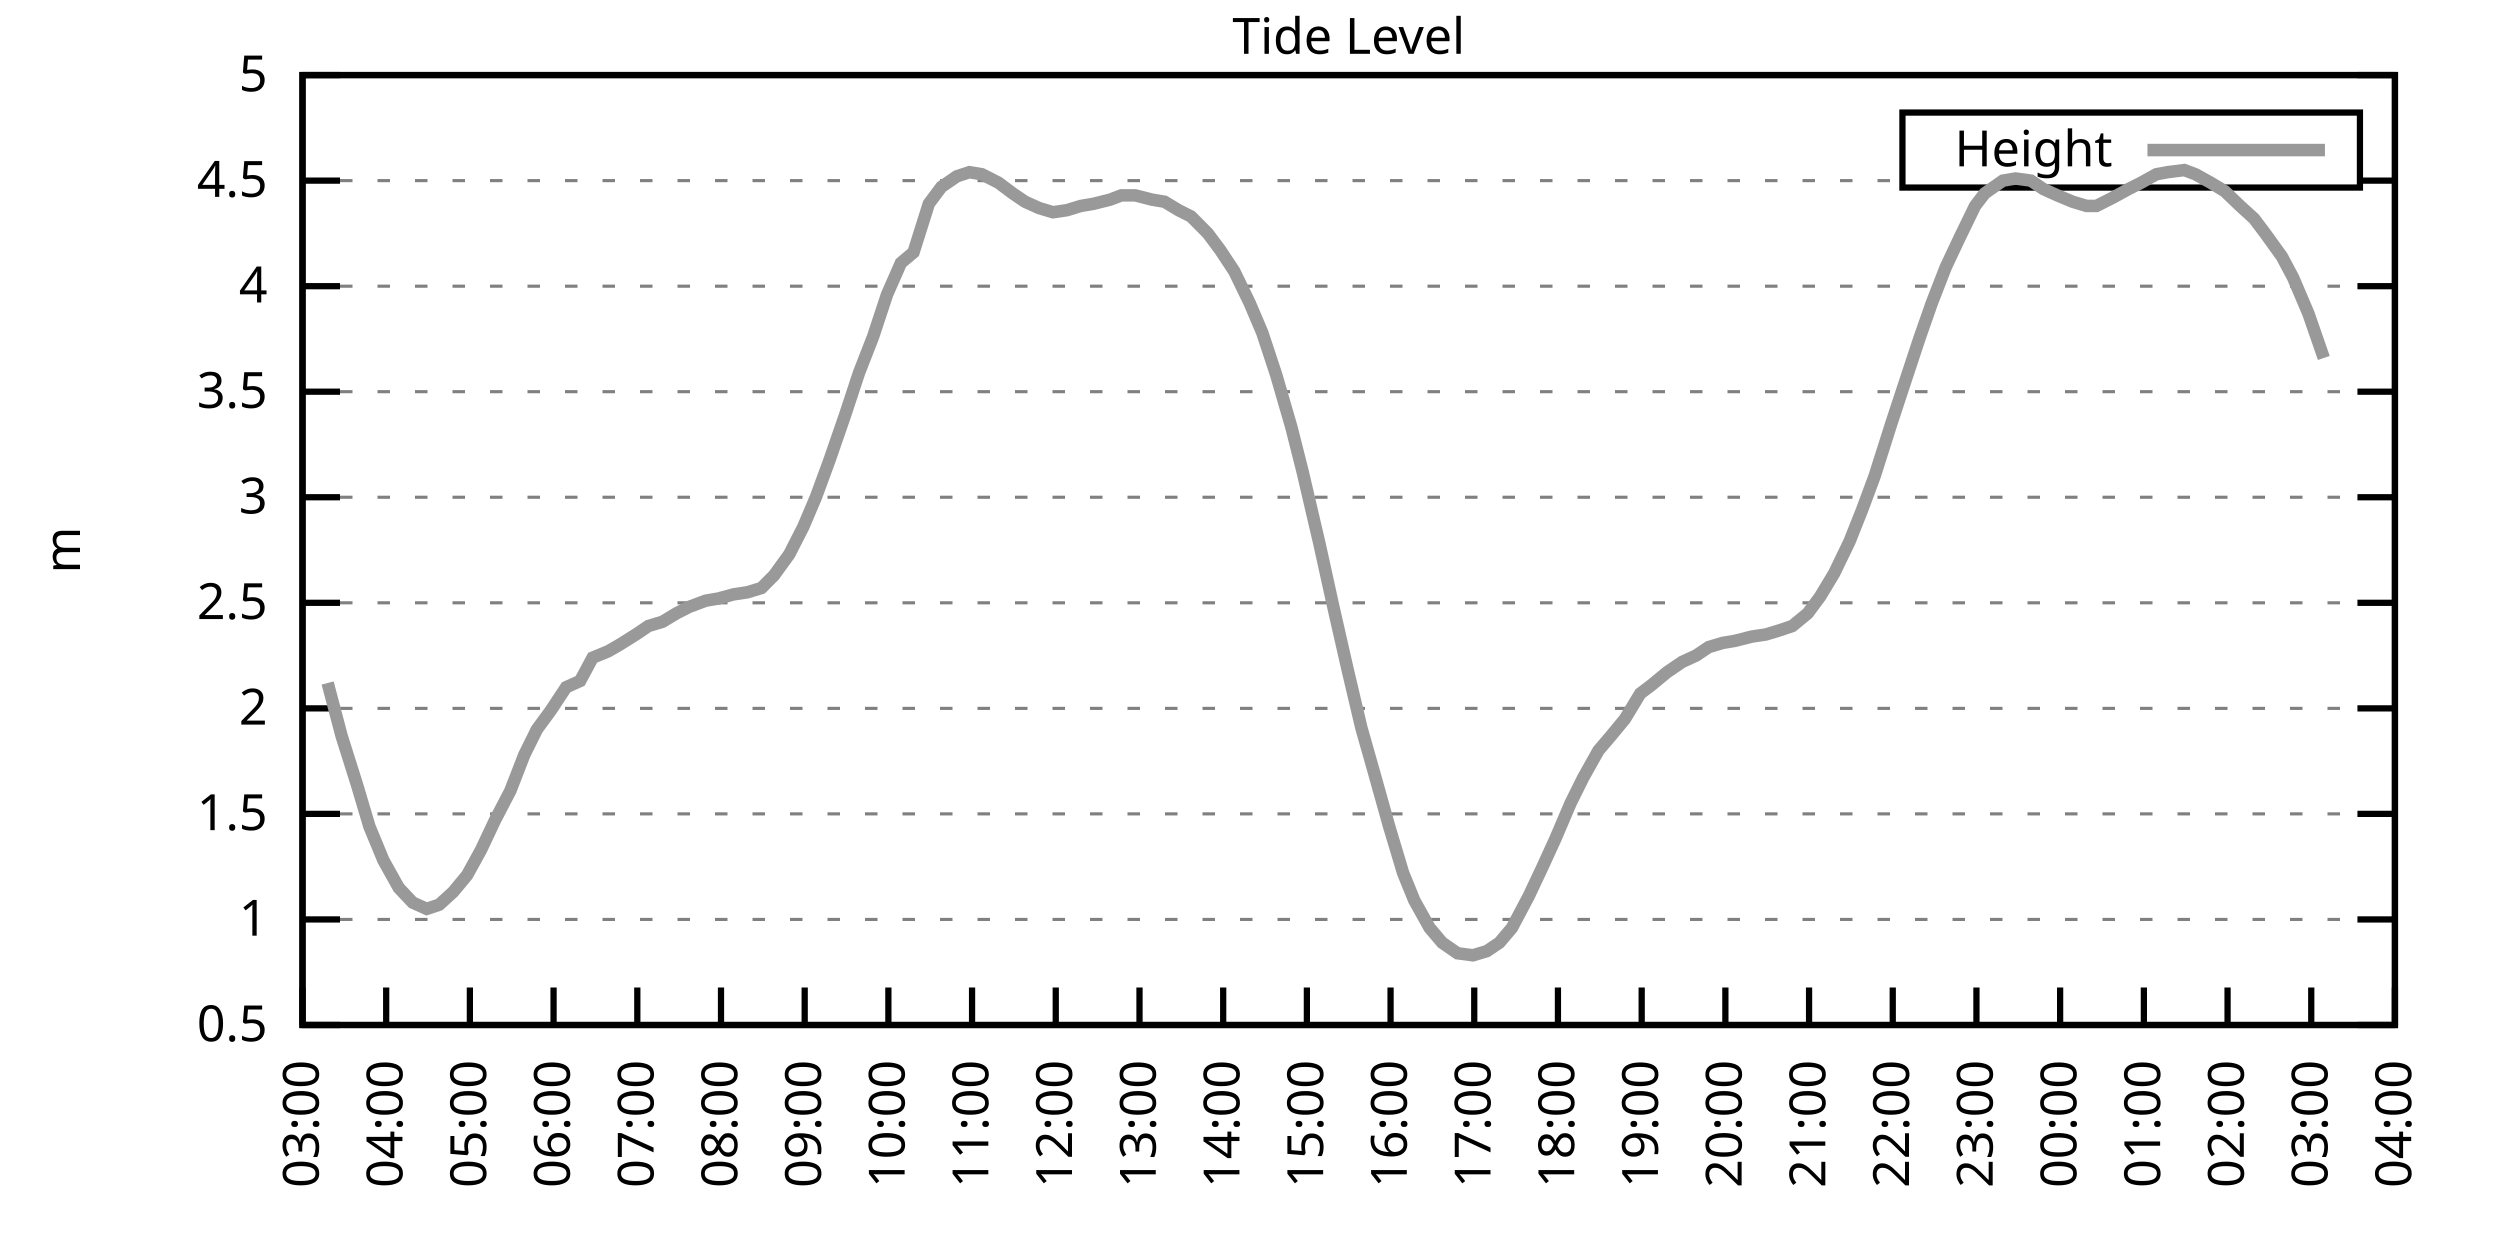
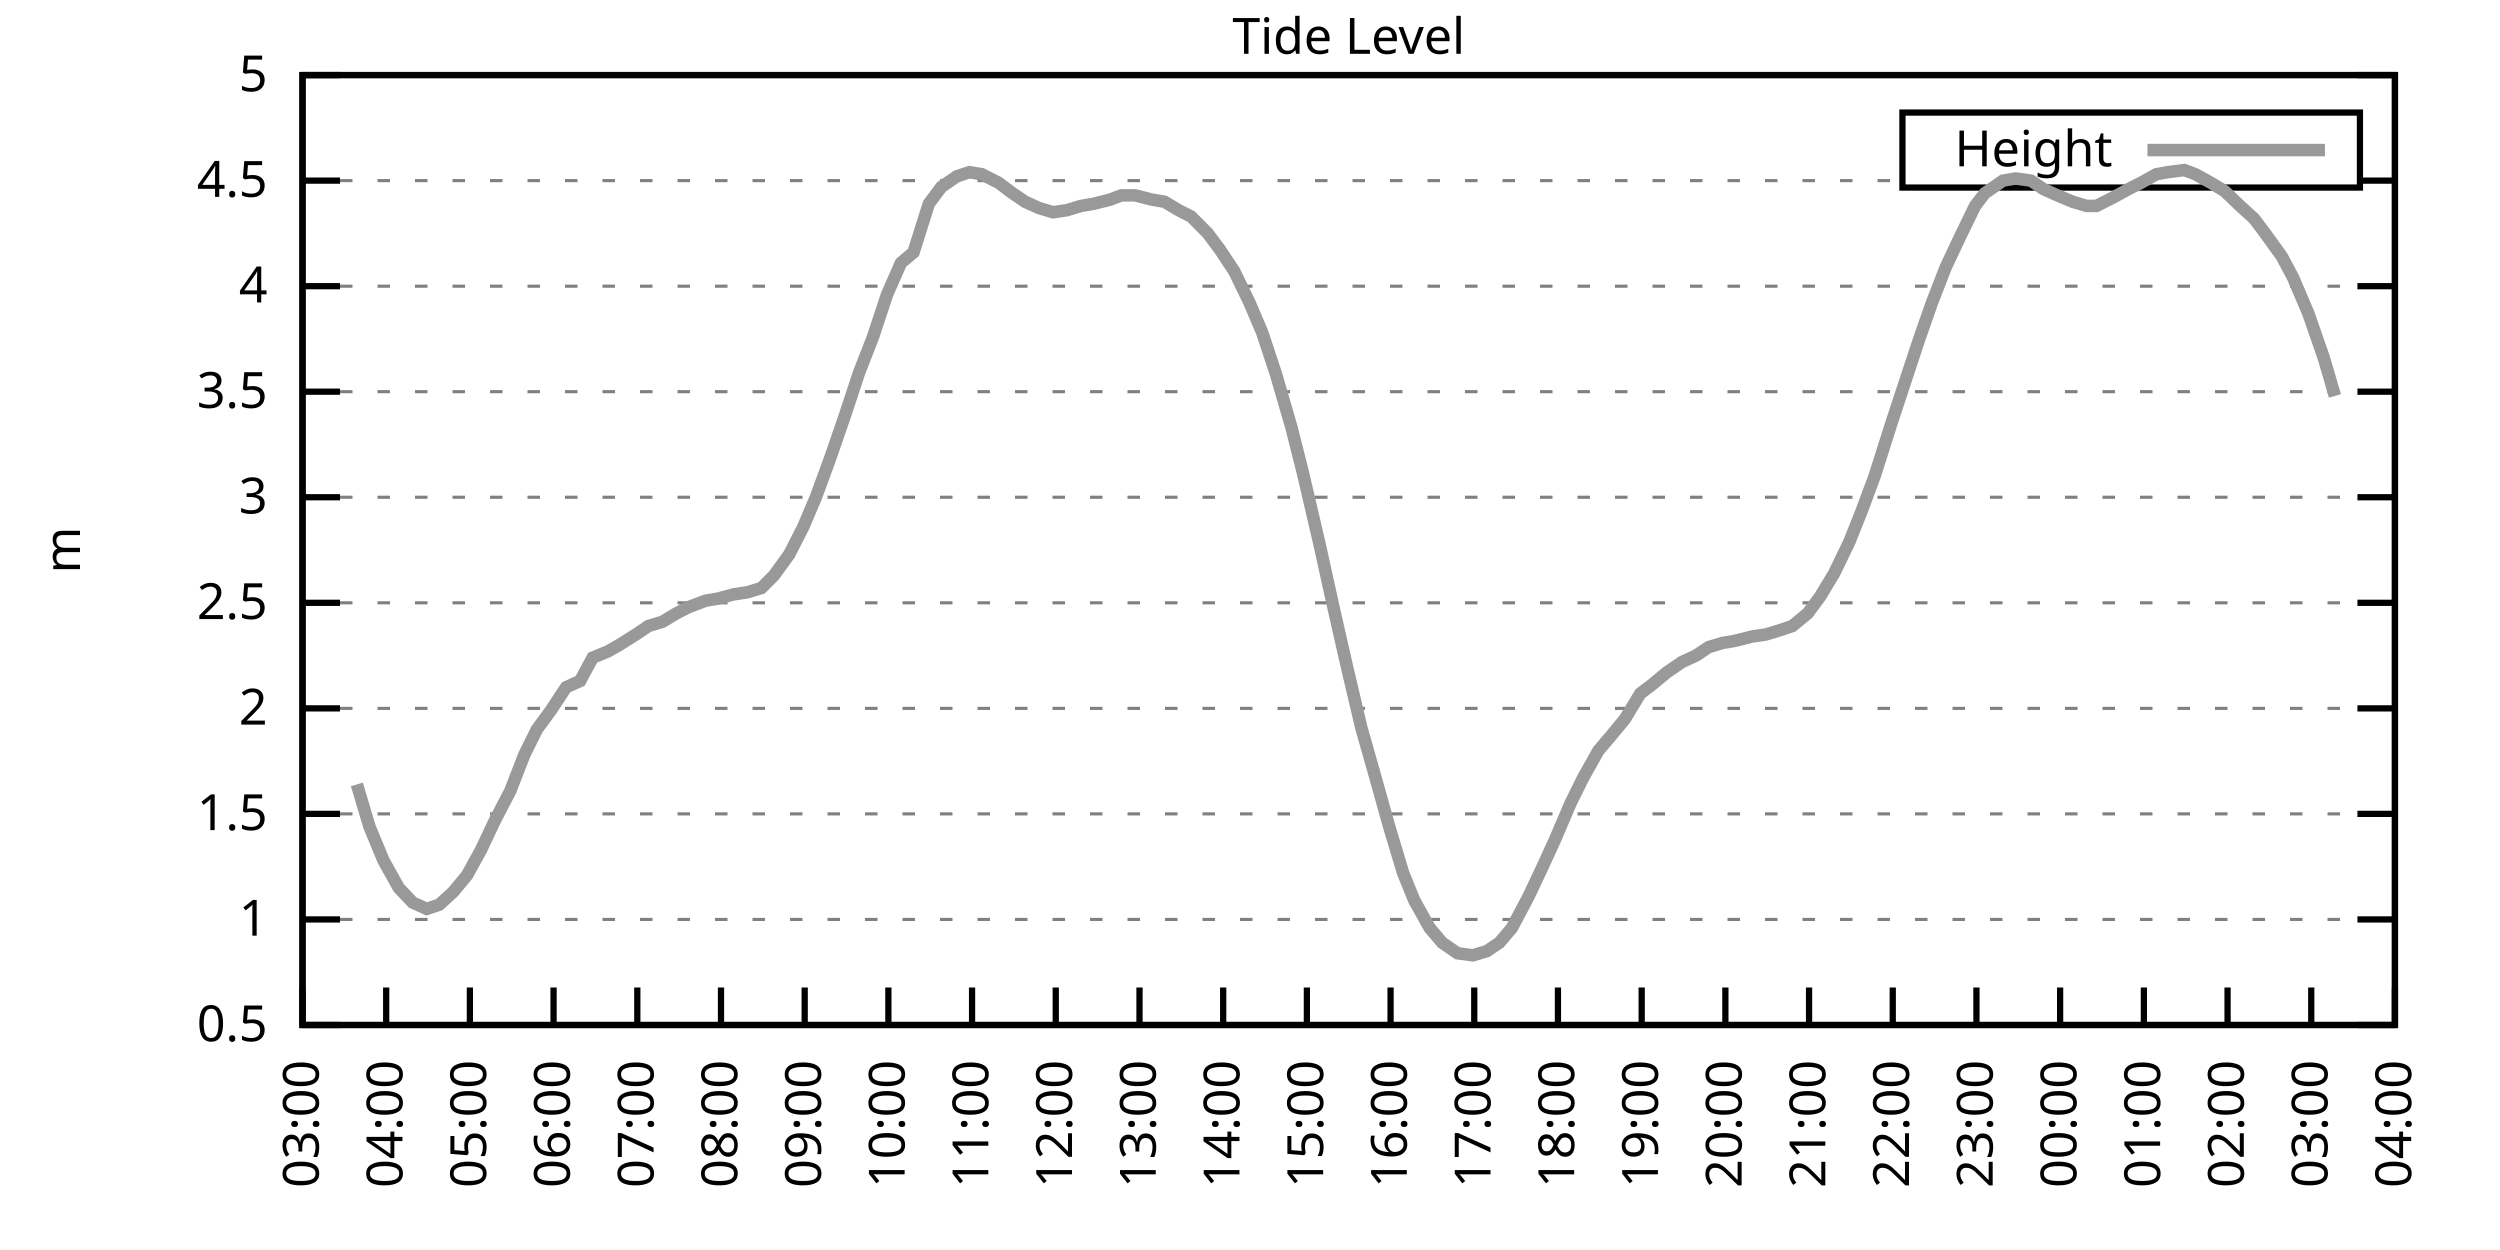
<svg xmlns="http://www.w3.org/2000/svg" xmlns:xlink="http://www.w3.org/1999/xlink" width="400" height="200" viewBox="0 0 400 200">
  <g id="gnuplot_canvas">
    <rect x="0" y="0" width="400" height="200" fill="none" />
    <defs>
      <circle id="gpDot" r="0.5" stroke-width="0.5" stroke="currentColor" />
      <path id="gpPt0" stroke-width="0.333" stroke="currentColor" d="M-1,0 h2 M0,-1 v2" />
      <path id="gpPt1" stroke-width="0.333" stroke="currentColor" d="M-1,-1 L1,1 M1,-1 L-1,1" />
      <path id="gpPt2" stroke-width="0.333" stroke="currentColor" d="M-1,0 L1,0 M0,-1 L0,1 M-1,-1 L1,1 M-1,1 L1,-1" />
      <rect id="gpPt3" stroke-width="0.333" stroke="currentColor" x="-1" y="-1" width="2" height="2" />
      <rect id="gpPt4" stroke-width="0.333" stroke="currentColor" fill="currentColor" x="-1" y="-1" width="2" height="2" />
      <circle id="gpPt5" stroke-width="0.333" stroke="currentColor" cx="0" cy="0" r="1" />
      <use xlink:href="#gpPt5" id="gpPt6" fill="currentColor" stroke="none" />
      <path id="gpPt7" stroke-width="0.333" stroke="currentColor" d="M0,-1.33 L-1.33,0.67 L1.33,0.67 z" />
      <use xlink:href="#gpPt7" id="gpPt8" fill="currentColor" stroke="none" />
      <use xlink:href="#gpPt7" id="gpPt9" stroke="currentColor" transform="rotate(180)" />
      <use xlink:href="#gpPt9" id="gpPt10" fill="currentColor" stroke="none" />
      <use xlink:href="#gpPt3" id="gpPt11" stroke="currentColor" transform="rotate(45)" />
      <use xlink:href="#gpPt11" id="gpPt12" fill="currentColor" stroke="none" />
      <path id="gpPt13" stroke-width="0.333" stroke="currentColor" d="M0,1.330 L1.265,0.411 L0.782,-1.067 L-0.782,-1.076 L-1.265,0.411 z" />
      <use xlink:href="#gpPt13" id="gpPt14" fill="currentColor" stroke="none" />
      <filter id="textbox" filterUnits="objectBoundingBox" x="0" y="0" height="1" width="1">
        <feFlood flood-color="white" flood-opacity="1" result="bgnd" />
        <feComposite in="SourceGraphic" in2="bgnd" operator="atop" />
      </filter>
      <filter id="greybox" filterUnits="objectBoundingBox" x="0" y="0" height="1" width="1">
        <feFlood flood-color="lightgrey" flood-opacity="1" result="grey" />
        <feComposite in="SourceGraphic" in2="grey" operator="atop" />
      </filter>
    </defs>
    <g fill="none" color="white" stroke="currentColor" stroke-width="1.00" stroke-linecap="butt" stroke-linejoin="miter">
</g>
    <g fill="none" color="black" stroke="currentColor" stroke-width="1.00" stroke-linecap="butt" stroke-linejoin="miter">
      <g stroke="none" shape-rendering="crispEdges">
        <polygon fill="rgb(255, 255, 255)" points="48.40,164.00 383.18,164.00 383.18,12.02 48.40,12.02 " />
      </g>
    </g>
    <g fill="none" color="black" stroke="currentColor" stroke-width="1.00" stroke-linecap="butt" stroke-linejoin="miter">
</g>
    <g fill="none" color="black" stroke="black" stroke-width="0.50" stroke-linecap="butt" stroke-linejoin="miter">
</g>
    <g fill="none" color="gray" stroke="currentColor" stroke-width="0.50" stroke-linecap="butt" stroke-linejoin="miter">
      <path stroke="gray" stroke-dasharray="2,4" class="gridline" d="M48.40,164.00 L383.19,164.00  " />
    </g>
    <g fill="none" color="gray" stroke="gray" stroke-width="1.00" stroke-linecap="butt" stroke-linejoin="miter">
</g>
    <g fill="none" color="black" stroke="currentColor" stroke-width="1.00" stroke-linecap="butt" stroke-linejoin="miter">
      <path stroke="black" d="M48.40,164.00 L54.40,164.00 M383.19,164.00 L377.19,164.00  " />
      <g transform="translate(42.80,166.60)" stroke="none" fill="black" font-family="Sans" font-size="8.00" text-anchor="end">
        <text>
          <tspan font-family="Sans"> 0.5</tspan>
        </text>
      </g>
    </g>
    <g fill="none" color="black" stroke="currentColor" stroke-width="1.00" stroke-linecap="butt" stroke-linejoin="miter">
</g>
    <g fill="none" color="black" stroke="black" stroke-width="0.50" stroke-linecap="butt" stroke-linejoin="miter">
</g>
    <g fill="none" color="gray" stroke="currentColor" stroke-width="0.50" stroke-linecap="butt" stroke-linejoin="miter">
      <path stroke="gray" stroke-dasharray="2,4" class="gridline" d="M48.40,147.11 L383.19,147.11  " />
    </g>
    <g fill="none" color="gray" stroke="gray" stroke-width="1.00" stroke-linecap="butt" stroke-linejoin="miter">
</g>
    <g fill="none" color="black" stroke="currentColor" stroke-width="1.00" stroke-linecap="butt" stroke-linejoin="miter">
      <path stroke="black" d="M48.40,147.11 L54.40,147.11 M383.19,147.11 L377.19,147.11  " />
      <g transform="translate(42.80,149.71)" stroke="none" fill="black" font-family="Sans" font-size="8.00" text-anchor="end">
        <text>
          <tspan font-family="Sans"> 1</tspan>
        </text>
      </g>
    </g>
    <g fill="none" color="black" stroke="currentColor" stroke-width="1.00" stroke-linecap="butt" stroke-linejoin="miter">
</g>
    <g fill="none" color="black" stroke="black" stroke-width="0.50" stroke-linecap="butt" stroke-linejoin="miter">
</g>
    <g fill="none" color="gray" stroke="currentColor" stroke-width="0.50" stroke-linecap="butt" stroke-linejoin="miter">
      <path stroke="gray" stroke-dasharray="2,4" class="gridline" d="M48.40,130.22 L383.19,130.22  " />
    </g>
    <g fill="none" color="gray" stroke="gray" stroke-width="1.00" stroke-linecap="butt" stroke-linejoin="miter">
</g>
    <g fill="none" color="black" stroke="currentColor" stroke-width="1.00" stroke-linecap="butt" stroke-linejoin="miter">
      <path stroke="black" d="M48.40,130.22 L54.40,130.22 M383.19,130.22 L377.19,130.22  " />
      <g transform="translate(42.80,132.82)" stroke="none" fill="black" font-family="Sans" font-size="8.00" text-anchor="end">
        <text>
          <tspan font-family="Sans"> 1.5</tspan>
        </text>
      </g>
    </g>
    <g fill="none" color="black" stroke="currentColor" stroke-width="1.00" stroke-linecap="butt" stroke-linejoin="miter">
</g>
    <g fill="none" color="black" stroke="black" stroke-width="0.50" stroke-linecap="butt" stroke-linejoin="miter">
</g>
    <g fill="none" color="gray" stroke="currentColor" stroke-width="0.50" stroke-linecap="butt" stroke-linejoin="miter">
      <path stroke="gray" stroke-dasharray="2,4" class="gridline" d="M48.40,113.34 L383.19,113.34  " />
    </g>
    <g fill="none" color="gray" stroke="gray" stroke-width="1.00" stroke-linecap="butt" stroke-linejoin="miter">
</g>
    <g fill="none" color="black" stroke="currentColor" stroke-width="1.00" stroke-linecap="butt" stroke-linejoin="miter">
      <path stroke="black" d="M48.40,113.34 L54.40,113.34 M383.19,113.34 L377.19,113.34  " />
      <g transform="translate(42.80,115.94)" stroke="none" fill="black" font-family="Sans" font-size="8.00" text-anchor="end">
        <text>
          <tspan font-family="Sans"> 2</tspan>
        </text>
      </g>
    </g>
    <g fill="none" color="black" stroke="currentColor" stroke-width="1.00" stroke-linecap="butt" stroke-linejoin="miter">
</g>
    <g fill="none" color="black" stroke="black" stroke-width="0.50" stroke-linecap="butt" stroke-linejoin="miter">
</g>
    <g fill="none" color="gray" stroke="currentColor" stroke-width="0.50" stroke-linecap="butt" stroke-linejoin="miter">
      <path stroke="gray" stroke-dasharray="2,4" class="gridline" d="M48.40,96.45 L383.19,96.45  " />
    </g>
    <g fill="none" color="gray" stroke="gray" stroke-width="1.00" stroke-linecap="butt" stroke-linejoin="miter">
</g>
    <g fill="none" color="black" stroke="currentColor" stroke-width="1.00" stroke-linecap="butt" stroke-linejoin="miter">
      <path stroke="black" d="M48.40,96.45 L54.40,96.45 M383.19,96.45 L377.19,96.45  " />
      <g transform="translate(42.80,99.05)" stroke="none" fill="black" font-family="Sans" font-size="8.00" text-anchor="end">
        <text>
          <tspan font-family="Sans"> 2.5</tspan>
        </text>
      </g>
    </g>
    <g fill="none" color="black" stroke="currentColor" stroke-width="1.00" stroke-linecap="butt" stroke-linejoin="miter">
</g>
    <g fill="none" color="black" stroke="black" stroke-width="0.50" stroke-linecap="butt" stroke-linejoin="miter">
</g>
    <g fill="none" color="gray" stroke="currentColor" stroke-width="0.50" stroke-linecap="butt" stroke-linejoin="miter">
      <path stroke="gray" stroke-dasharray="2,4" class="gridline" d="M48.40,79.56 L383.19,79.56  " />
    </g>
    <g fill="none" color="gray" stroke="gray" stroke-width="1.00" stroke-linecap="butt" stroke-linejoin="miter">
</g>
    <g fill="none" color="black" stroke="currentColor" stroke-width="1.00" stroke-linecap="butt" stroke-linejoin="miter">
      <path stroke="black" d="M48.40,79.56 L54.40,79.56 M383.19,79.56 L377.19,79.56  " />
      <g transform="translate(42.80,82.16)" stroke="none" fill="black" font-family="Sans" font-size="8.00" text-anchor="end">
        <text>
          <tspan font-family="Sans"> 3</tspan>
        </text>
      </g>
    </g>
    <g fill="none" color="black" stroke="currentColor" stroke-width="1.00" stroke-linecap="butt" stroke-linejoin="miter">
</g>
    <g fill="none" color="black" stroke="black" stroke-width="0.50" stroke-linecap="butt" stroke-linejoin="miter">
</g>
    <g fill="none" color="gray" stroke="currentColor" stroke-width="0.50" stroke-linecap="butt" stroke-linejoin="miter">
      <path stroke="gray" stroke-dasharray="2,4" class="gridline" d="M48.40,62.67 L383.19,62.67  " />
    </g>
    <g fill="none" color="gray" stroke="gray" stroke-width="1.00" stroke-linecap="butt" stroke-linejoin="miter">
</g>
    <g fill="none" color="black" stroke="currentColor" stroke-width="1.00" stroke-linecap="butt" stroke-linejoin="miter">
      <path stroke="black" d="M48.40,62.67 L54.40,62.67 M383.19,62.67 L377.19,62.67  " />
      <g transform="translate(42.80,65.27)" stroke="none" fill="black" font-family="Sans" font-size="8.00" text-anchor="end">
        <text>
          <tspan font-family="Sans"> 3.5</tspan>
        </text>
      </g>
    </g>
    <g fill="none" color="black" stroke="currentColor" stroke-width="1.00" stroke-linecap="butt" stroke-linejoin="miter">
</g>
    <g fill="none" color="black" stroke="black" stroke-width="0.50" stroke-linecap="butt" stroke-linejoin="miter">
</g>
    <g fill="none" color="gray" stroke="currentColor" stroke-width="0.50" stroke-linecap="butt" stroke-linejoin="miter">
      <path stroke="gray" stroke-dasharray="2,4" class="gridline" d="M48.40,45.79 L383.19,45.79  " />
    </g>
    <g fill="none" color="gray" stroke="gray" stroke-width="1.00" stroke-linecap="butt" stroke-linejoin="miter">
</g>
    <g fill="none" color="black" stroke="currentColor" stroke-width="1.00" stroke-linecap="butt" stroke-linejoin="miter">
      <path stroke="black" d="M48.40,45.79 L54.40,45.79 M383.19,45.79 L377.19,45.79  " />
      <g transform="translate(42.80,48.39)" stroke="none" fill="black" font-family="Sans" font-size="8.00" text-anchor="end">
        <text>
          <tspan font-family="Sans"> 4</tspan>
        </text>
      </g>
    </g>
    <g fill="none" color="black" stroke="currentColor" stroke-width="1.00" stroke-linecap="butt" stroke-linejoin="miter">
</g>
    <g fill="none" color="black" stroke="black" stroke-width="0.50" stroke-linecap="butt" stroke-linejoin="miter">
</g>
    <g fill="none" color="gray" stroke="currentColor" stroke-width="0.50" stroke-linecap="butt" stroke-linejoin="miter">
      <path stroke="gray" stroke-dasharray="2,4" class="gridline" d="M48.40,28.90 L304.39,28.90 M377.59,28.90 L383.19,28.90  " />
    </g>
    <g fill="none" color="gray" stroke="gray" stroke-width="1.00" stroke-linecap="butt" stroke-linejoin="miter">
</g>
    <g fill="none" color="black" stroke="currentColor" stroke-width="1.00" stroke-linecap="butt" stroke-linejoin="miter">
      <path stroke="black" d="M48.40,28.90 L54.40,28.90 M383.19,28.90 L377.19,28.90  " />
      <g transform="translate(42.80,31.50)" stroke="none" fill="black" font-family="Sans" font-size="8.00" text-anchor="end">
        <text>
          <tspan font-family="Sans"> 4.5</tspan>
        </text>
      </g>
    </g>
    <g fill="none" color="black" stroke="currentColor" stroke-width="1.00" stroke-linecap="butt" stroke-linejoin="miter">
</g>
    <g fill="none" color="black" stroke="black" stroke-width="0.50" stroke-linecap="butt" stroke-linejoin="miter">
</g>
    <g fill="none" color="gray" stroke="currentColor" stroke-width="0.50" stroke-linecap="butt" stroke-linejoin="miter">
      <path stroke="gray" stroke-dasharray="2,4" class="gridline" d="M48.40,12.01 L383.19,12.01  " />
    </g>
    <g fill="none" color="gray" stroke="gray" stroke-width="1.00" stroke-linecap="butt" stroke-linejoin="miter">
</g>
    <g fill="none" color="black" stroke="currentColor" stroke-width="1.00" stroke-linecap="butt" stroke-linejoin="miter">
      <path stroke="black" d="M48.40,12.01 L54.40,12.01 M383.19,12.01 L377.19,12.01  " />
      <g transform="translate(42.80,14.61)" stroke="none" fill="black" font-family="Sans" font-size="8.00" text-anchor="end">
        <text>
          <tspan font-family="Sans"> 5</tspan>
        </text>
      </g>
    </g>
    <g fill="none" color="black" stroke="currentColor" stroke-width="1.00" stroke-linecap="butt" stroke-linejoin="miter">
      <path stroke="black" d="M48.40,164.00 L48.40,158.00  " />
      <g transform="translate(51.00,169.60) rotate(270.00)" stroke="none" fill="black" font-family="Sans" font-size="8.00" text-anchor="end">
        <text>
          <tspan font-family="Sans">03:00</tspan>
        </text>
      </g>
    </g>
    <g fill="none" color="black" stroke="currentColor" stroke-width="1.00" stroke-linecap="butt" stroke-linejoin="miter">
      <path stroke="black" d="M61.79,164.00 L61.79,158.00  " />
      <g transform="translate(64.39,169.60) rotate(270.00)" stroke="none" fill="black" font-family="Sans" font-size="8.00" text-anchor="end">
        <text>
          <tspan font-family="Sans">04:00</tspan>
        </text>
      </g>
    </g>
    <g fill="none" color="black" stroke="currentColor" stroke-width="1.00" stroke-linecap="butt" stroke-linejoin="miter">
      <path stroke="black" d="M75.18,164.00 L75.18,158.00  " />
      <g transform="translate(77.78,169.60) rotate(270.00)" stroke="none" fill="black" font-family="Sans" font-size="8.00" text-anchor="end">
        <text>
          <tspan font-family="Sans">05:00</tspan>
        </text>
      </g>
    </g>
    <g fill="none" color="black" stroke="currentColor" stroke-width="1.00" stroke-linecap="butt" stroke-linejoin="miter">
      <path stroke="black" d="M88.57,164.00 L88.57,158.00  " />
      <g transform="translate(91.17,169.60) rotate(270.00)" stroke="none" fill="black" font-family="Sans" font-size="8.00" text-anchor="end">
        <text>
          <tspan font-family="Sans">06:00</tspan>
        </text>
      </g>
    </g>
    <g fill="none" color="black" stroke="currentColor" stroke-width="1.00" stroke-linecap="butt" stroke-linejoin="miter">
      <path stroke="black" d="M101.97,164.00 L101.97,158.00  " />
      <g transform="translate(104.57,169.60) rotate(270.00)" stroke="none" fill="black" font-family="Sans" font-size="8.00" text-anchor="end">
        <text>
          <tspan font-family="Sans">07:00</tspan>
        </text>
      </g>
    </g>
    <g fill="none" color="black" stroke="currentColor" stroke-width="1.00" stroke-linecap="butt" stroke-linejoin="miter">
      <path stroke="black" d="M115.36,164.00 L115.36,158.00  " />
      <g transform="translate(117.96,169.60) rotate(270.00)" stroke="none" fill="black" font-family="Sans" font-size="8.00" text-anchor="end">
        <text>
          <tspan font-family="Sans">08:00</tspan>
        </text>
      </g>
    </g>
    <g fill="none" color="black" stroke="currentColor" stroke-width="1.00" stroke-linecap="butt" stroke-linejoin="miter">
      <path stroke="black" d="M128.75,164.00 L128.75,158.00  " />
      <g transform="translate(131.35,169.60) rotate(270.00)" stroke="none" fill="black" font-family="Sans" font-size="8.00" text-anchor="end">
        <text>
          <tspan font-family="Sans">09:00</tspan>
        </text>
      </g>
    </g>
    <g fill="none" color="black" stroke="currentColor" stroke-width="1.00" stroke-linecap="butt" stroke-linejoin="miter">
      <path stroke="black" d="M142.14,164.00 L142.14,158.00  " />
      <g transform="translate(144.74,169.60) rotate(270.00)" stroke="none" fill="black" font-family="Sans" font-size="8.00" text-anchor="end">
        <text>
          <tspan font-family="Sans">10:00</tspan>
        </text>
      </g>
    </g>
    <g fill="none" color="black" stroke="currentColor" stroke-width="1.00" stroke-linecap="butt" stroke-linejoin="miter">
      <path stroke="black" d="M155.53,164.00 L155.53,158.00  " />
      <g transform="translate(158.13,169.60) rotate(270.00)" stroke="none" fill="black" font-family="Sans" font-size="8.00" text-anchor="end">
        <text>
          <tspan font-family="Sans">11:00</tspan>
        </text>
      </g>
    </g>
    <g fill="none" color="black" stroke="currentColor" stroke-width="1.00" stroke-linecap="butt" stroke-linejoin="miter">
      <path stroke="black" d="M168.92,164.00 L168.92,158.00  " />
      <g transform="translate(171.52,169.60) rotate(270.00)" stroke="none" fill="black" font-family="Sans" font-size="8.00" text-anchor="end">
        <text>
          <tspan font-family="Sans">12:00</tspan>
        </text>
      </g>
    </g>
    <g fill="none" color="black" stroke="currentColor" stroke-width="1.00" stroke-linecap="butt" stroke-linejoin="miter">
      <path stroke="black" d="M182.32,164.00 L182.32,158.00  " />
      <g transform="translate(184.92,169.60) rotate(270.00)" stroke="none" fill="black" font-family="Sans" font-size="8.00" text-anchor="end">
        <text>
          <tspan font-family="Sans">13:00</tspan>
        </text>
      </g>
    </g>
    <g fill="none" color="black" stroke="currentColor" stroke-width="1.00" stroke-linecap="butt" stroke-linejoin="miter">
      <path stroke="black" d="M195.71,164.00 L195.71,158.00  " />
      <g transform="translate(198.31,169.60) rotate(270.00)" stroke="none" fill="black" font-family="Sans" font-size="8.00" text-anchor="end">
        <text>
          <tspan font-family="Sans">14:00</tspan>
        </text>
      </g>
    </g>
    <g fill="none" color="black" stroke="currentColor" stroke-width="1.00" stroke-linecap="butt" stroke-linejoin="miter">
      <path stroke="black" d="M209.10,164.00 L209.10,158.00  " />
      <g transform="translate(211.70,169.60) rotate(270.00)" stroke="none" fill="black" font-family="Sans" font-size="8.00" text-anchor="end">
        <text>
          <tspan font-family="Sans">15:00</tspan>
        </text>
      </g>
    </g>
    <g fill="none" color="black" stroke="currentColor" stroke-width="1.00" stroke-linecap="butt" stroke-linejoin="miter">
      <path stroke="black" d="M222.49,164.00 L222.49,158.00  " />
      <g transform="translate(225.09,169.60) rotate(270.00)" stroke="none" fill="black" font-family="Sans" font-size="8.00" text-anchor="end">
        <text>
          <tspan font-family="Sans">16:00</tspan>
        </text>
      </g>
    </g>
    <g fill="none" color="black" stroke="currentColor" stroke-width="1.00" stroke-linecap="butt" stroke-linejoin="miter">
      <path stroke="black" d="M235.88,164.00 L235.88,158.00  " />
      <g transform="translate(238.48,169.60) rotate(270.00)" stroke="none" fill="black" font-family="Sans" font-size="8.00" text-anchor="end">
        <text>
          <tspan font-family="Sans">17:00</tspan>
        </text>
      </g>
    </g>
    <g fill="none" color="black" stroke="currentColor" stroke-width="1.00" stroke-linecap="butt" stroke-linejoin="miter">
      <path stroke="black" d="M249.27,164.00 L249.27,158.00  " />
      <g transform="translate(251.87,169.60) rotate(270.00)" stroke="none" fill="black" font-family="Sans" font-size="8.00" text-anchor="end">
        <text>
          <tspan font-family="Sans">18:00</tspan>
        </text>
      </g>
    </g>
    <g fill="none" color="black" stroke="currentColor" stroke-width="1.00" stroke-linecap="butt" stroke-linejoin="miter">
      <path stroke="black" d="M262.67,164.00 L262.67,158.00  " />
      <g transform="translate(265.27,169.60) rotate(270.00)" stroke="none" fill="black" font-family="Sans" font-size="8.00" text-anchor="end">
        <text>
          <tspan font-family="Sans">19:00</tspan>
        </text>
      </g>
    </g>
    <g fill="none" color="black" stroke="currentColor" stroke-width="1.00" stroke-linecap="butt" stroke-linejoin="miter">
      <path stroke="black" d="M276.06,164.00 L276.06,158.00  " />
      <g transform="translate(278.66,169.60) rotate(270.00)" stroke="none" fill="black" font-family="Sans" font-size="8.00" text-anchor="end">
        <text>
          <tspan font-family="Sans">20:00</tspan>
        </text>
      </g>
    </g>
    <g fill="none" color="black" stroke="currentColor" stroke-width="1.00" stroke-linecap="butt" stroke-linejoin="miter">
      <path stroke="black" d="M289.45,164.00 L289.45,158.00  " />
      <g transform="translate(292.05,169.60) rotate(270.00)" stroke="none" fill="black" font-family="Sans" font-size="8.00" text-anchor="end">
        <text>
          <tspan font-family="Sans">21:00</tspan>
        </text>
      </g>
    </g>
    <g fill="none" color="black" stroke="currentColor" stroke-width="1.00" stroke-linecap="butt" stroke-linejoin="miter">
      <path stroke="black" d="M302.84,164.00 L302.84,158.00  " />
      <g transform="translate(305.44,169.60) rotate(270.00)" stroke="none" fill="black" font-family="Sans" font-size="8.00" text-anchor="end">
        <text>
          <tspan font-family="Sans">22:00</tspan>
        </text>
      </g>
    </g>
    <g fill="none" color="black" stroke="currentColor" stroke-width="1.00" stroke-linecap="butt" stroke-linejoin="miter">
      <path stroke="black" d="M316.23,164.00 L316.23,158.00  " />
      <g transform="translate(318.83,169.60) rotate(270.00)" stroke="none" fill="black" font-family="Sans" font-size="8.00" text-anchor="end">
        <text>
          <tspan font-family="Sans">23:00</tspan>
        </text>
      </g>
    </g>
    <g fill="none" color="black" stroke="currentColor" stroke-width="1.00" stroke-linecap="butt" stroke-linejoin="miter">
      <path stroke="black" d="M329.62,164.00 L329.62,158.00  " />
      <g transform="translate(332.22,169.60) rotate(270.00)" stroke="none" fill="black" font-family="Sans" font-size="8.00" text-anchor="end">
        <text>
          <tspan font-family="Sans">00:00</tspan>
        </text>
      </g>
    </g>
    <g fill="none" color="black" stroke="currentColor" stroke-width="1.00" stroke-linecap="butt" stroke-linejoin="miter">
      <path stroke="black" d="M343.02,164.00 L343.02,158.00  " />
      <g transform="translate(345.62,169.60) rotate(270.00)" stroke="none" fill="black" font-family="Sans" font-size="8.00" text-anchor="end">
        <text>
          <tspan font-family="Sans">01:00</tspan>
        </text>
      </g>
    </g>
    <g fill="none" color="black" stroke="currentColor" stroke-width="1.00" stroke-linecap="butt" stroke-linejoin="miter">
      <path stroke="black" d="M356.41,164.00 L356.41,158.00  " />
      <g transform="translate(359.01,169.60) rotate(270.00)" stroke="none" fill="black" font-family="Sans" font-size="8.00" text-anchor="end">
        <text>
          <tspan font-family="Sans">02:00</tspan>
        </text>
      </g>
    </g>
    <g fill="none" color="black" stroke="currentColor" stroke-width="1.00" stroke-linecap="butt" stroke-linejoin="miter">
      <path stroke="black" d="M369.80,164.00 L369.80,158.00  " />
      <g transform="translate(372.40,169.60) rotate(270.00)" stroke="none" fill="black" font-family="Sans" font-size="8.00" text-anchor="end">
        <text>
          <tspan font-family="Sans">03:00</tspan>
        </text>
      </g>
    </g>
    <g fill="none" color="black" stroke="currentColor" stroke-width="1.00" stroke-linecap="butt" stroke-linejoin="miter">
      <path stroke="black" d="M383.19,164.00 L383.19,158.00  " />
      <g transform="translate(385.79,169.60) rotate(270.00)" stroke="none" fill="black" font-family="Sans" font-size="8.00" text-anchor="end">
        <text>
          <tspan font-family="Sans">04:00</tspan>
        </text>
      </g>
    </g>
    <g fill="none" color="black" stroke="currentColor" stroke-width="1.00" stroke-linecap="butt" stroke-linejoin="miter">
</g>
    <g fill="none" color="black" stroke="currentColor" stroke-width="1.00" stroke-linecap="butt" stroke-linejoin="miter">
      <path stroke="black" d="M48.40,12.01 L48.40,164.00 L383.19,164.00 L383.19,12.01 L48.40,12.01 Z  " />
    </g>
    <g fill="none" color="black" stroke="currentColor" stroke-width="1.00" stroke-linecap="butt" stroke-linejoin="miter">
</g>
    <g fill="none" color="black" stroke="currentColor" stroke-width="1.00" stroke-linecap="butt" stroke-linejoin="miter">
      <path stroke="black" d="M304.39,30.01 L304.39,18.01 L377.59,18.01 L377.59,30.01 L304.39,30.01 Z  " />
    </g>
    <g id="Tide_level_plot_1">
      <g fill="none" color="white" stroke="black" stroke-width="2.00" stroke-linecap="butt" stroke-linejoin="miter">
</g>
      <g fill="none" color="black" stroke="currentColor" stroke-width="2.00" stroke-linecap="butt" stroke-linejoin="miter">
        <g transform="translate(337.99,26.61)" stroke="none" fill="black" font-family="Sans" font-size="8.00" text-anchor="end">
          <text>
            <tspan font-family="Sans">Height</tspan>
          </text>
        </g>
      </g>
      <g fill="none" color="black" stroke="currentColor" stroke-width="2.00" stroke-linecap="butt" stroke-linejoin="miter">
-         <path stroke="rgb(153, 153, 153)" d="M343.59,24.01 L371.99,24.01 M52.42,109.28 L54.65,117.73 L57.10,125.50 L59.11,132.25 L61.35,137.66 L63.80,142.05   L66.03,144.41 L68.26,145.42 L70.27,144.75 L72.50,142.72 L74.74,140.02 L76.97,135.97 L79.20,131.24 L81.66,126.51   L83.89,120.77 L85.90,116.71 L88.13,113.67 L90.58,109.96 L92.82,108.95 L94.82,105.23 L97.28,104.22 L99.06,103.20   L101.74,101.52 L103.75,100.16 L105.98,99.49 L108.22,98.14 L110.22,97.12 L112.90,96.11 L114.91,95.77 L117.37,95.10   L119.60,94.76 L121.83,94.08 L123.84,92.06 L126.29,88.68 L128.53,84.29 L130.54,79.56 L132.77,73.48 L135.22,66.39   L137.45,59.63 L139.69,53.89 L141.92,47.14 L144.15,42.07 L146.16,40.38 L148.61,32.61 L150.62,29.91 L153.08,28.22   L155.09,27.55 L157.10,27.88 L159.77,29.24 L162.01,30.92 L164.01,32.28 L166.25,33.29 L168.48,33.96 L170.71,33.63   L172.94,32.95 L174.95,32.61 L177.63,31.94 L179.41,31.26 L181.65,31.26 L184.32,31.94 L186.33,32.28 L188.57,33.63   L190.57,34.64 L193.25,37.34 L195.26,40.04 L197.49,43.42 L199.95,48.49 L201.96,53.22 L204.19,59.97 L206.64,68.42   L208.43,75.51 L211.11,86.99 L213.34,97.12 L215.57,106.92 L217.80,116.38 L219.81,123.47 L222.27,132.25 L224.50,139.68   L226.29,144.07 L228.74,148.46 L230.75,150.83 L233.20,152.52 L235.66,152.85 L237.89,152.18 L239.90,150.83 L241.91,148.46   L244.59,143.40 L246.82,138.67 L248.83,134.28 L251.28,128.54 L253.29,124.48 L255.75,120.09 L257.76,117.73 L259.99,115.03   L262.44,110.97 L264.23,109.62 L266.68,107.59 L269.14,105.91 L271.37,104.89 L273.38,103.54 L275.61,102.87 L277.62,102.53   L280.30,101.85 L282.53,101.52 L284.76,100.84 L286.77,100.16 L289.23,98.14 L291.23,95.44 L293.47,91.72 L295.92,86.65   L297.93,81.59 L299.94,76.18 L302.62,67.74 L304.40,62.34 L307.08,54.23 L309.09,48.49 L311.32,42.75 L313.55,38.02   L316.01,32.95 L317.57,30.92 L320.47,28.90 L322.48,28.56 L324.94,28.90 L326.95,30.25 L329.18,31.26 L331.63,32.28   L333.86,32.95 L335.43,32.95 L338.10,31.60 L340.56,30.25 L342.57,29.24 L345.02,27.88 L346.81,27.55 L349.49,27.21   L351.27,27.88 L353.73,29.24 L355.96,30.59 L358.42,32.95 L360.65,34.98 L362.43,37.34 L365.11,41.06 L366.90,44.43   L369.35,50.18 L371.81,57.27  " />
+         <path stroke="rgb(153, 153, 153)" d="M343.59,24.01 L371.99,24.01 M57.10,125.50 L59.11,132.25 L61.35,137.66 L63.80,142.05 L66.03,144.41 L68.26,145.42   L70.27,144.75 L72.50,142.72 L74.74,140.02 L76.97,135.97 L79.20,131.24 L81.66,126.51 L83.89,120.77 L85.90,116.71   L88.13,113.67 L90.58,109.96 L92.82,108.95 L94.82,105.23 L97.28,104.22 L99.06,103.20 L101.74,101.52 L103.75,100.16   L105.98,99.49 L108.22,98.14 L110.22,97.12 L112.90,96.11 L114.91,95.77 L117.37,95.10 L119.60,94.76 L121.83,94.08   L123.84,92.06 L126.29,88.68 L128.53,84.29 L130.54,79.56 L132.77,73.48 L135.22,66.39 L137.45,59.63 L139.69,53.89   L141.92,47.14 L144.15,42.07 L146.16,40.38 L148.61,32.61 L150.62,29.91 L153.08,28.22 L155.09,27.55 L157.10,27.88   L159.77,29.24 L162.01,30.92 L164.01,32.28 L166.25,33.29 L168.48,33.96 L170.71,33.63 L172.94,32.95 L174.95,32.61   L177.63,31.94 L179.41,31.26 L181.65,31.26 L184.32,31.94 L186.33,32.28 L188.57,33.63 L190.57,34.64 L193.25,37.34   L195.26,40.04 L197.49,43.42 L199.95,48.49 L201.96,53.22 L204.19,59.97 L206.64,68.42 L208.43,75.51 L211.11,86.99   L213.34,97.12 L215.57,106.92 L217.80,116.38 L219.81,123.47 L222.27,132.25 L224.50,139.68 L226.29,144.07 L228.74,148.46   L230.75,150.83 L233.20,152.52 L235.66,152.85 L237.89,152.18 L239.90,150.83 L241.91,148.46 L244.59,143.40 L246.82,138.67   L248.83,134.28 L251.28,128.54 L253.29,124.48 L255.75,120.09 L257.76,117.73 L259.99,115.03 L262.44,110.97 L264.23,109.62   L266.68,107.59 L269.14,105.91 L271.37,104.89 L273.38,103.54 L275.61,102.87 L277.62,102.53 L280.30,101.85 L282.53,101.52   L284.76,100.84 L286.77,100.16 L289.23,98.14 L291.23,95.44 L293.47,91.72 L295.92,86.65 L297.93,81.59 L299.94,76.18   L302.62,67.74 L304.40,62.34 L307.08,54.23 L309.09,48.49 L311.32,42.75 L313.55,38.02 L316.01,32.95 L317.57,30.92   L320.47,28.90 L322.48,28.56 L324.94,28.90 L326.95,30.25 L329.18,31.26 L331.63,32.28 L333.86,32.95 L335.43,32.95   L338.10,31.60 L340.56,30.25 L342.57,29.24 L345.02,27.88 L346.81,27.55 L349.49,27.21 L351.27,27.88 L353.73,29.24   L355.96,30.59 L358.42,32.95 L360.65,34.98 L362.43,37.34 L365.11,41.06 L366.90,44.43 L369.35,50.18 L371.81,57.27   L373.59,63.35  " />
      </g>
    </g>
    <g fill="none" color="black" stroke="currentColor" stroke-width="2.00" stroke-linecap="butt" stroke-linejoin="miter">
</g>
    <g fill="none" color="black" stroke="black" stroke-width="1.00" stroke-linecap="butt" stroke-linejoin="miter">
</g>
    <g fill="none" color="black" stroke="currentColor" stroke-width="1.00" stroke-linecap="butt" stroke-linejoin="miter">
      <path stroke="black" d="M48.40,12.01 L48.40,164.00 L383.19,164.00 L383.19,12.01 L48.40,12.01 Z  " />
      <g transform="translate(12.80,88.01) rotate(270.00)" stroke="none" fill="black" font-family="Sans" font-size="8.00" text-anchor="middle">
        <text>
          <tspan font-family="Sans">m</tspan>
        </text>
      </g>
    </g>
    <g fill="none" color="black" stroke="currentColor" stroke-width="1.00" stroke-linecap="butt" stroke-linejoin="miter">
</g>
    <g fill="none" color="black" stroke="currentColor" stroke-width="1.00" stroke-linecap="butt" stroke-linejoin="miter">
      <g transform="translate(215.79,8.61)" stroke="none" fill="black" font-family="Sans" font-size="8.00" text-anchor="middle">
        <text>
          <tspan font-family="Sans">Tide Level</tspan>
        </text>
      </g>
    </g>
    <g fill="none" color="black" stroke="currentColor" stroke-width="1.00" stroke-linecap="butt" stroke-linejoin="miter">
</g>
  </g>
</svg>
